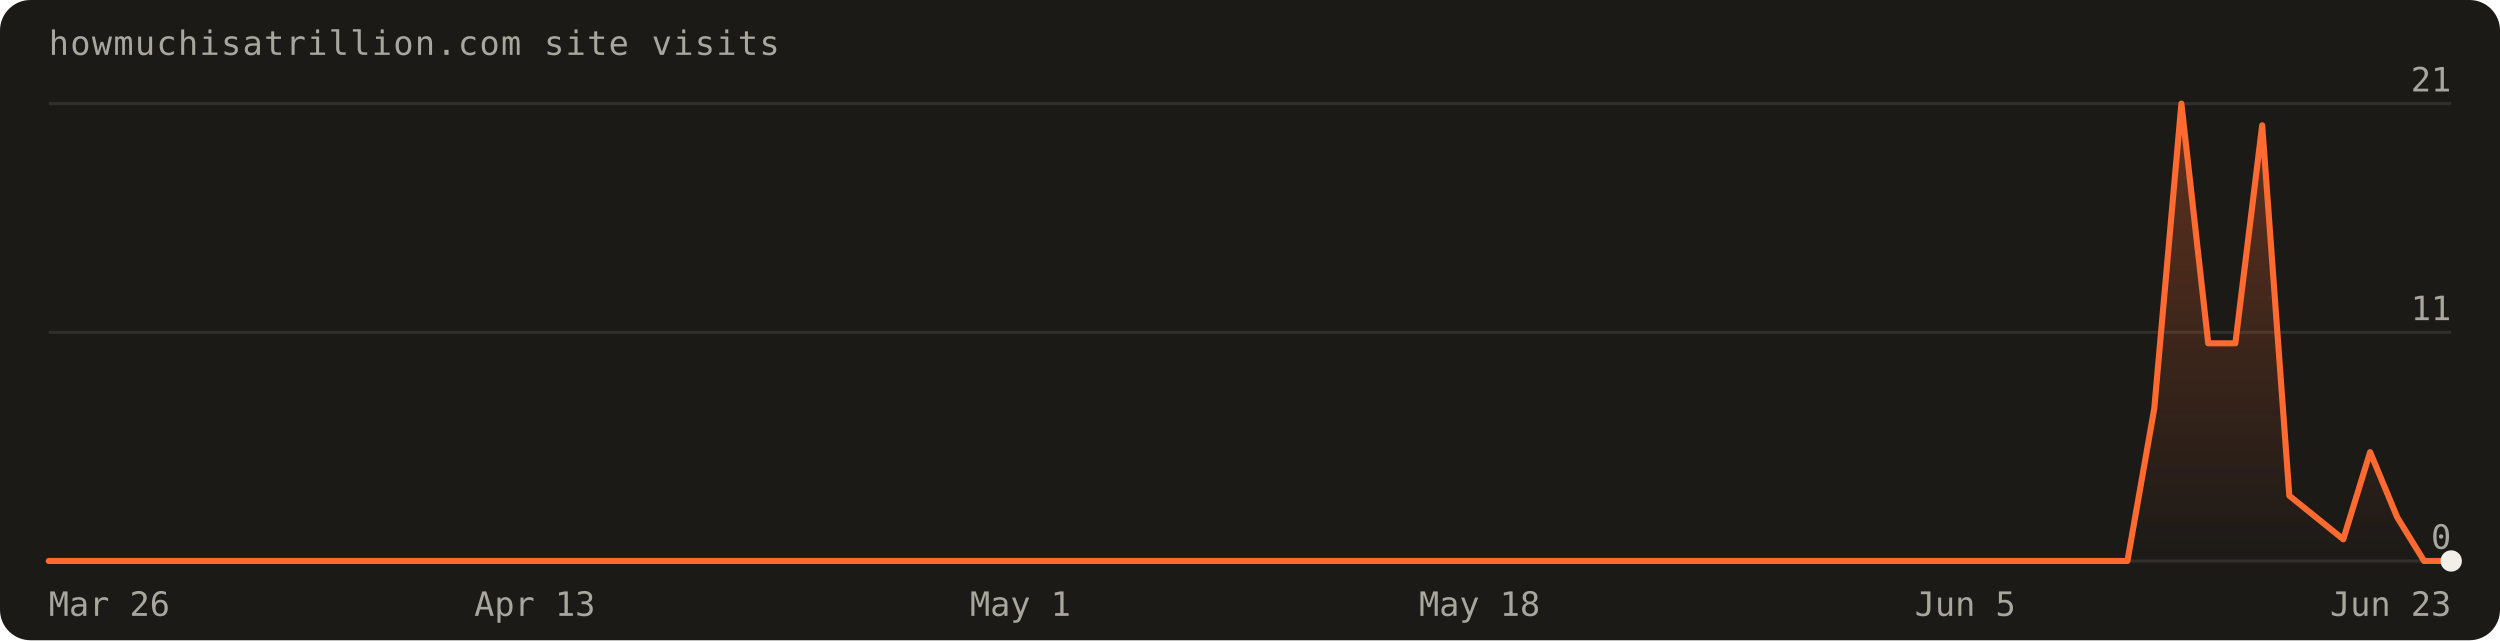
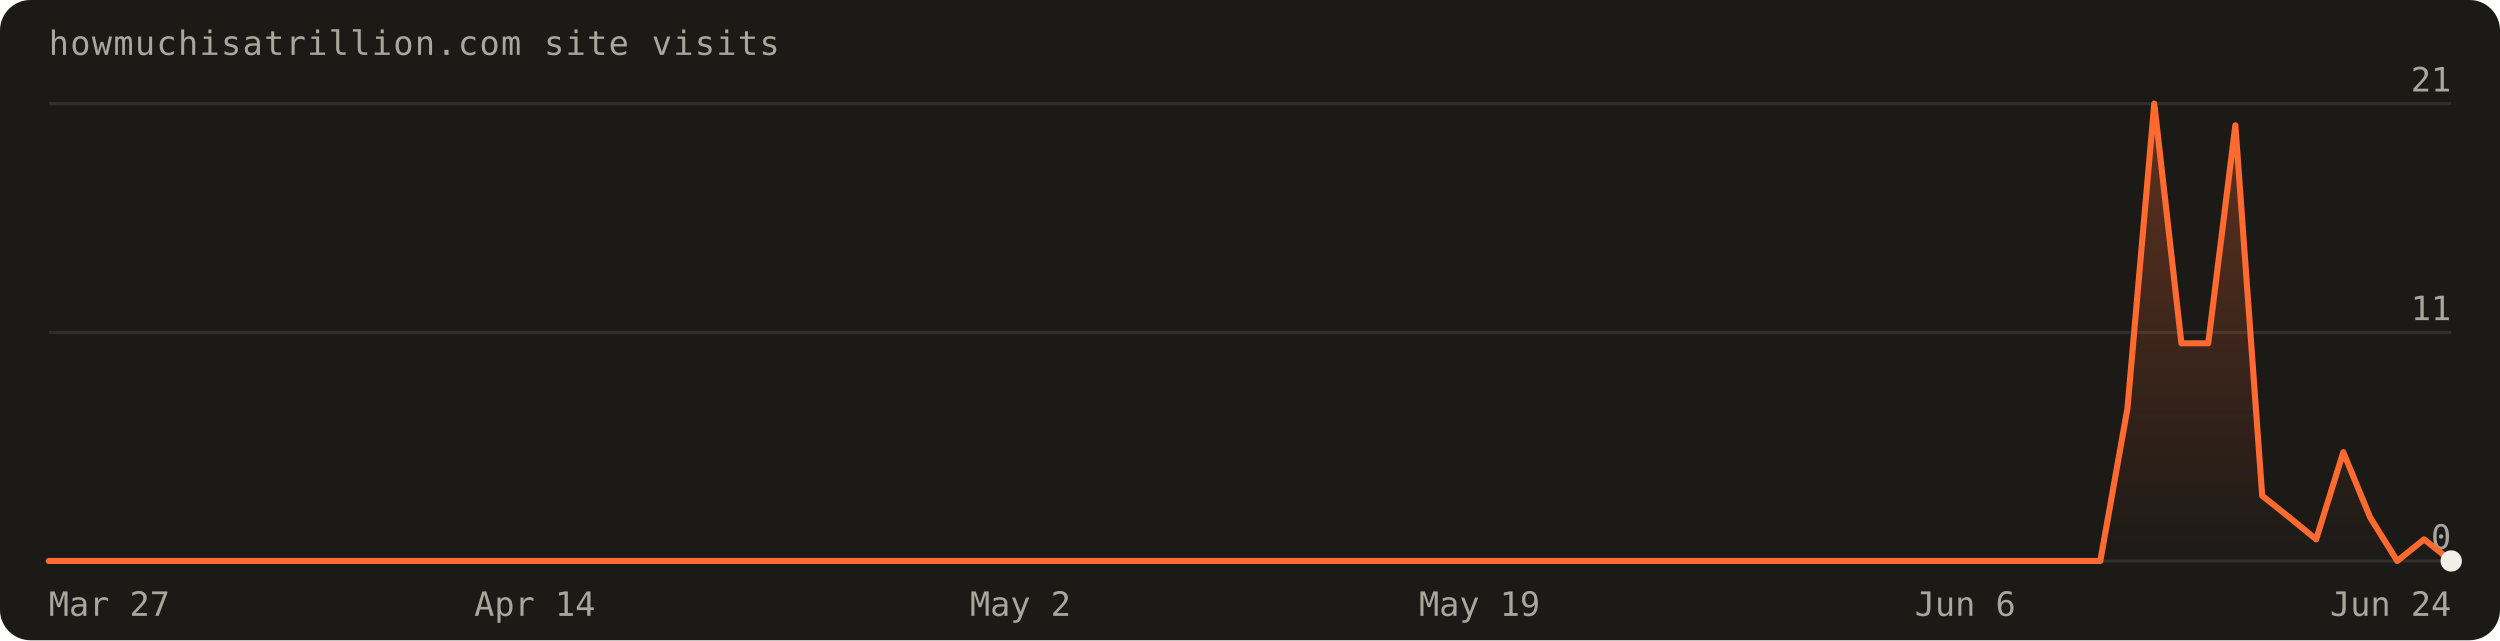
- <svg xmlns="http://www.w3.org/2000/svg" width="820" height="210" viewBox="0 0 820 210" font-family="'Geist Mono',ui-monospace,monospace" role="img" aria-label="Visits over the last 90 days: 81 total">
+ <svg xmlns="http://www.w3.org/2000/svg" width="820" height="210" viewBox="0 0 820 210" font-family="'Geist Mono',ui-monospace,monospace" role="img" aria-label="Visits over the last 90 days: 82 total">
  <defs>
    <linearGradient id="fill" x1="0" y1="0" x2="0" y2="1">
      <stop offset="0%" stop-color="#ff6a30" stop-opacity="0.30" />
      <stop offset="100%" stop-color="#ff6a30" stop-opacity="0" />
    </linearGradient>
  </defs>
  <rect width="820" height="210" rx="10" fill="#1c1a17" />
  <text x="16" y="18" fill="#a8a69d" font-size="11" letter-spacing="0.04em">howmuchisatrillion.com site visits</text>
  <line x1="16" y1="184.0" x2="804.0" y2="184.0" stroke="rgba(241,239,231,0.10)" />
  <text x="804.0" y="180.0" text-anchor="end" fill="#a8a69d" font-size="11">0</text>
  <line x1="16" y1="109.0" x2="804.0" y2="109.0" stroke="rgba(241,239,231,0.10)" />
  <text x="804.0" y="105.0" text-anchor="end" fill="#a8a69d" font-size="11">11</text>
  <line x1="16" y1="34.0" x2="804.0" y2="34.0" stroke="rgba(241,239,231,0.10)" />
  <text x="804.0" y="30.0" text-anchor="end" fill="#a8a69d" font-size="11">21</text>
-   <path d="M16.0,184.0 L16.0,184.0 L24.9,184.0 L33.7,184.0 L42.6,184.0 L51.4,184.0 L60.3,184.0 L69.1,184.0 L78.0,184.0 L86.8,184.0 L95.7,184.0 L104.5,184.0 L113.4,184.0 L122.2,184.0 L131.1,184.0 L140.0,184.0 L148.8,184.0 L157.7,184.0 L166.5,184.0 L175.4,184.0 L184.2,184.0 L193.1,184.0 L201.9,184.0 L210.8,184.0 L219.6,184.0 L228.5,184.0 L237.3,184.0 L246.2,184.0 L255.1,184.0 L263.9,184.0 L272.8,184.0 L281.6,184.0 L290.5,184.0 L299.3,184.0 L308.2,184.0 L317.0,184.0 L325.9,184.0 L334.7,184.0 L343.6,184.0 L352.4,184.0 L361.3,184.0 L370.2,184.0 L379.0,184.0 L387.9,184.0 L396.7,184.0 L405.6,184.0 L414.4,184.0 L423.3,184.0 L432.1,184.0 L441.0,184.0 L449.8,184.0 L458.7,184.0 L467.6,184.0 L476.4,184.0 L485.3,184.0 L494.1,184.0 L503.0,184.0 L511.8,184.0 L520.7,184.0 L529.5,184.0 L538.4,184.0 L547.2,184.0 L556.1,184.0 L564.9,184.0 L573.8,184.0 L582.7,184.0 L591.5,184.0 L600.4,184.0 L609.2,184.0 L618.1,184.0 L626.9,184.0 L635.8,184.0 L644.6,184.0 L653.5,184.0 L662.3,184.0 L671.2,184.0 L680.0,184.0 L688.9,184.0 L697.8,184.0 L706.6,134.0 L715.5,34.0 L724.3,112.6 L733.2,112.6 L742.0,41.1 L750.9,162.6 L759.7,169.7 L768.6,176.9 L777.4,148.3 L786.3,169.7 L795.1,184.0 L804.0,184.0 L804.0,184.0 Z" fill="url(#fill)" />
-   <path d="M16.0,184.0 L24.9,184.0 L33.7,184.0 L42.6,184.0 L51.4,184.0 L60.3,184.0 L69.1,184.0 L78.0,184.0 L86.8,184.0 L95.7,184.0 L104.5,184.0 L113.4,184.0 L122.2,184.0 L131.1,184.0 L140.0,184.0 L148.8,184.0 L157.7,184.0 L166.5,184.0 L175.4,184.0 L184.2,184.0 L193.1,184.0 L201.9,184.0 L210.8,184.0 L219.6,184.0 L228.5,184.0 L237.3,184.0 L246.2,184.0 L255.1,184.0 L263.9,184.0 L272.8,184.0 L281.6,184.0 L290.5,184.0 L299.3,184.0 L308.2,184.0 L317.0,184.0 L325.9,184.0 L334.7,184.0 L343.6,184.0 L352.4,184.0 L361.3,184.0 L370.2,184.0 L379.0,184.0 L387.9,184.0 L396.7,184.0 L405.6,184.0 L414.4,184.0 L423.3,184.0 L432.1,184.0 L441.0,184.0 L449.8,184.0 L458.7,184.0 L467.6,184.0 L476.4,184.0 L485.3,184.0 L494.1,184.0 L503.0,184.0 L511.8,184.0 L520.7,184.0 L529.5,184.0 L538.4,184.0 L547.2,184.0 L556.1,184.0 L564.9,184.0 L573.8,184.0 L582.7,184.0 L591.5,184.0 L600.4,184.0 L609.2,184.0 L618.1,184.0 L626.9,184.0 L635.8,184.0 L644.6,184.0 L653.5,184.0 L662.3,184.0 L671.2,184.0 L680.0,184.0 L688.9,184.0 L697.8,184.0 L706.6,134.0 L715.5,34.0 L724.3,112.6 L733.2,112.6 L742.0,41.1 L750.9,162.6 L759.7,169.7 L768.6,176.9 L777.4,148.3 L786.3,169.7 L795.1,184.0 L804.0,184.0" fill="none" stroke="#ff6a30" stroke-width="2" stroke-linejoin="round" stroke-linecap="round" />
+   <path d="M16.0,184.0 L16.0,184.0 L24.9,184.0 L33.7,184.0 L42.6,184.0 L51.4,184.0 L60.3,184.0 L69.1,184.0 L78.0,184.0 L86.8,184.0 L95.7,184.0 L104.5,184.0 L113.4,184.0 L122.2,184.0 L131.1,184.0 L140.0,184.0 L148.8,184.0 L157.7,184.0 L166.5,184.0 L175.4,184.0 L184.2,184.0 L193.1,184.0 L201.9,184.0 L210.8,184.0 L219.6,184.0 L228.5,184.0 L237.3,184.0 L246.2,184.0 L255.1,184.0 L263.9,184.0 L272.8,184.0 L281.6,184.0 L290.5,184.0 L299.3,184.0 L308.2,184.0 L317.0,184.0 L325.9,184.0 L334.7,184.0 L343.6,184.0 L352.4,184.0 L361.3,184.0 L370.2,184.0 L379.0,184.0 L387.9,184.0 L396.7,184.0 L405.6,184.0 L414.4,184.0 L423.3,184.0 L432.1,184.0 L441.0,184.0 L449.8,184.0 L458.7,184.0 L467.6,184.0 L476.4,184.0 L485.3,184.0 L494.1,184.0 L503.0,184.0 L511.8,184.0 L520.7,184.0 L529.5,184.0 L538.4,184.0 L547.2,184.0 L556.1,184.0 L564.9,184.0 L573.8,184.0 L582.7,184.0 L591.5,184.0 L600.4,184.0 L609.2,184.0 L618.1,184.0 L626.9,184.0 L635.8,184.0 L644.6,184.0 L653.5,184.0 L662.3,184.0 L671.2,184.0 L680.0,184.0 L688.9,184.0 L697.8,134.0 L706.6,34.0 L715.5,112.6 L724.3,112.6 L733.2,41.1 L742.0,162.6 L750.9,169.7 L759.7,176.9 L768.6,148.3 L777.4,169.7 L786.3,184.0 L795.1,176.9 L804.0,184.0 L804.0,184.0 Z" fill="url(#fill)" />
+   <path d="M16.0,184.0 L24.9,184.0 L33.7,184.0 L42.6,184.0 L51.4,184.0 L60.3,184.0 L69.1,184.0 L78.0,184.0 L86.8,184.0 L95.7,184.0 L104.5,184.0 L113.4,184.0 L122.2,184.0 L131.1,184.0 L140.0,184.0 L148.8,184.0 L157.7,184.0 L166.5,184.0 L175.4,184.0 L184.2,184.0 L193.1,184.0 L201.9,184.0 L210.8,184.0 L219.6,184.0 L228.5,184.0 L237.3,184.0 L246.2,184.0 L255.1,184.0 L263.9,184.0 L272.8,184.0 L281.6,184.0 L290.5,184.0 L299.3,184.0 L308.2,184.0 L317.0,184.0 L325.9,184.0 L334.7,184.0 L343.6,184.0 L352.4,184.0 L361.3,184.0 L370.2,184.0 L379.0,184.0 L387.9,184.0 L396.7,184.0 L405.6,184.0 L414.4,184.0 L423.3,184.0 L432.1,184.0 L441.0,184.0 L449.8,184.0 L458.7,184.0 L467.6,184.0 L476.4,184.0 L485.3,184.0 L494.1,184.0 L503.0,184.0 L511.8,184.0 L520.7,184.0 L529.5,184.0 L538.4,184.0 L547.2,184.0 L556.1,184.0 L564.9,184.0 L573.8,184.0 L582.7,184.0 L591.5,184.0 L600.4,184.0 L609.2,184.0 L618.1,184.0 L626.9,184.0 L635.8,184.0 L644.6,184.0 L653.5,184.0 L662.3,184.0 L671.2,184.0 L680.0,184.0 L688.9,184.0 L697.8,134.0 L706.6,34.0 L715.5,112.6 L724.3,112.6 L733.2,41.1 L742.0,162.6 L750.9,169.7 L759.7,176.9 L768.6,148.3 L777.4,169.7 L786.3,184.0 L795.1,176.9 L804.0,184.0" fill="none" stroke="#ff6a30" stroke-width="2" stroke-linejoin="round" stroke-linecap="round" />
  <circle cx="804.0" cy="184.0" r="3.5" fill="#f1efe7" />
-   <text x="16.0" y="202" text-anchor="start" fill="#a8a69d" font-size="11">Mar 26</text>
-   <text x="175.4" y="202" text-anchor="middle" fill="#a8a69d" font-size="11">Apr 13</text>
-   <text x="334.7" y="202" text-anchor="middle" fill="#a8a69d" font-size="11">May 1</text>
-   <text x="485.3" y="202" text-anchor="middle" fill="#a8a69d" font-size="11">May 18</text>
-   <text x="644.6" y="202" text-anchor="middle" fill="#a8a69d" font-size="11">Jun 5</text>
-   <text x="804.0" y="202" text-anchor="end" fill="#a8a69d" font-size="11">Jun 23</text>
+   <text x="16.0" y="202" text-anchor="start" fill="#a8a69d" font-size="11">Mar 27</text>
+   <text x="175.4" y="202" text-anchor="middle" fill="#a8a69d" font-size="11">Apr 14</text>
+   <text x="334.7" y="202" text-anchor="middle" fill="#a8a69d" font-size="11">May 2</text>
+   <text x="485.3" y="202" text-anchor="middle" fill="#a8a69d" font-size="11">May 19</text>
+   <text x="644.6" y="202" text-anchor="middle" fill="#a8a69d" font-size="11">Jun 6</text>
+   <text x="804.0" y="202" text-anchor="end" fill="#a8a69d" font-size="11">Jun 24</text>
</svg>
